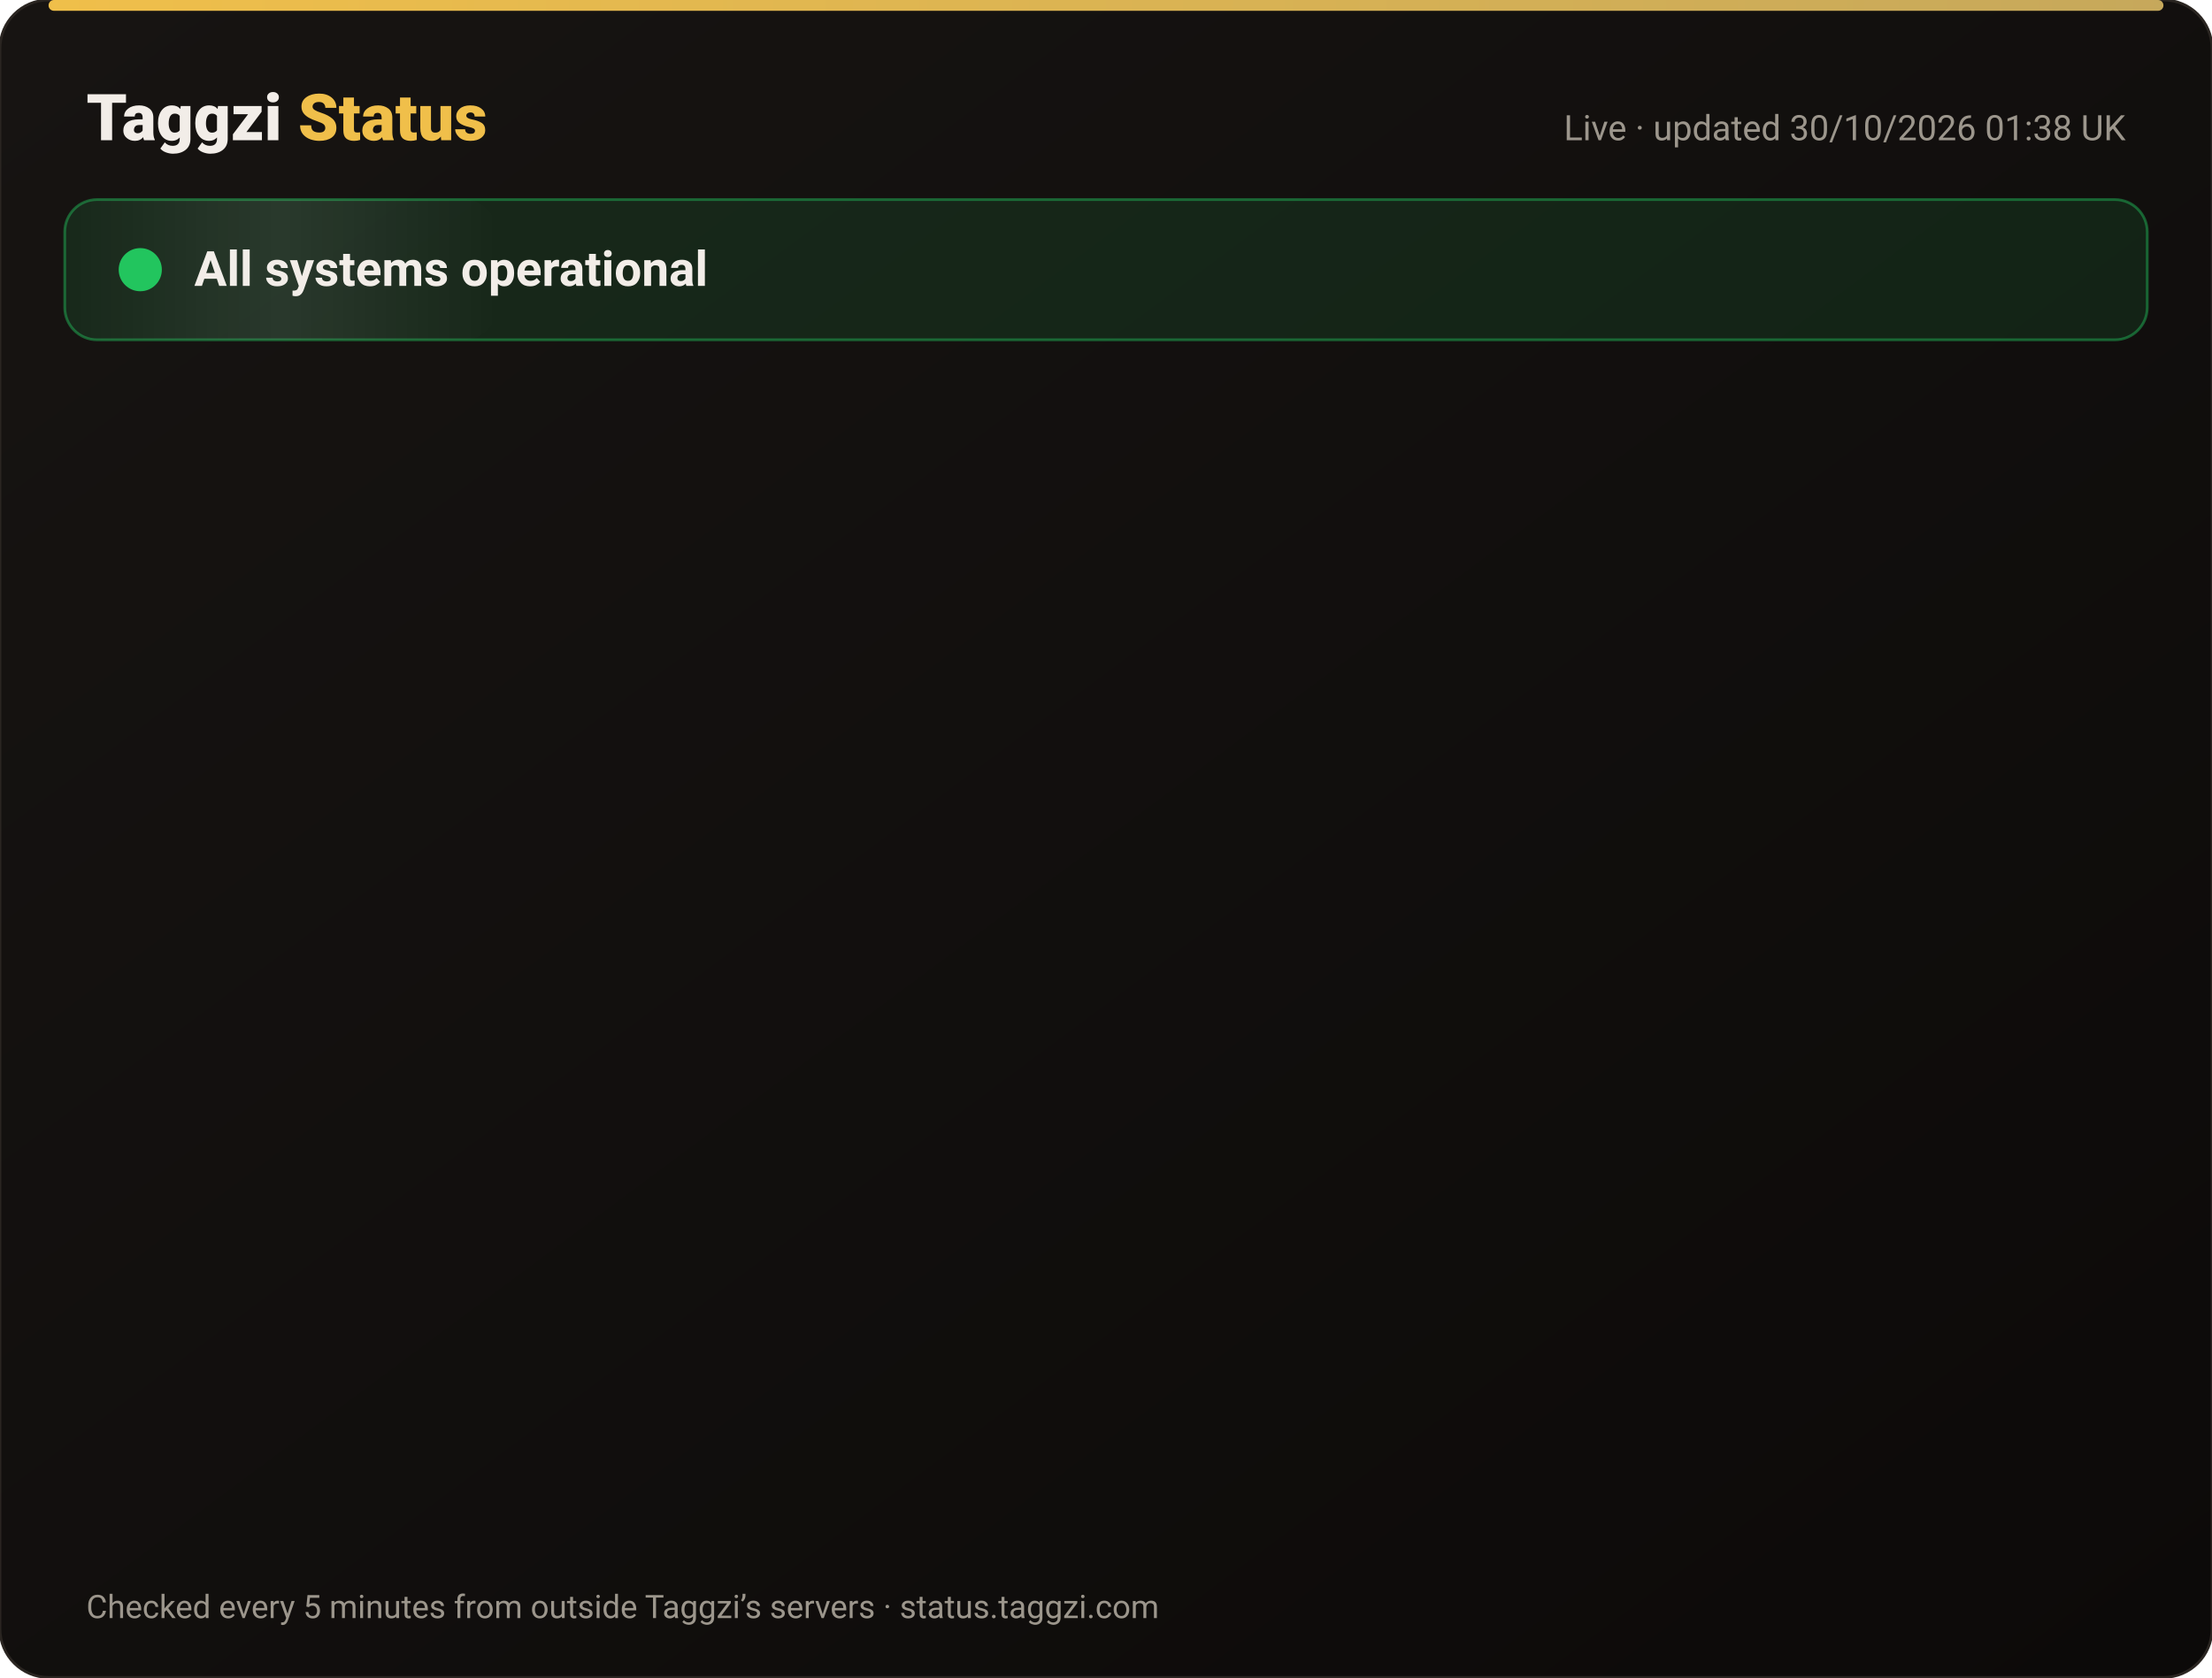
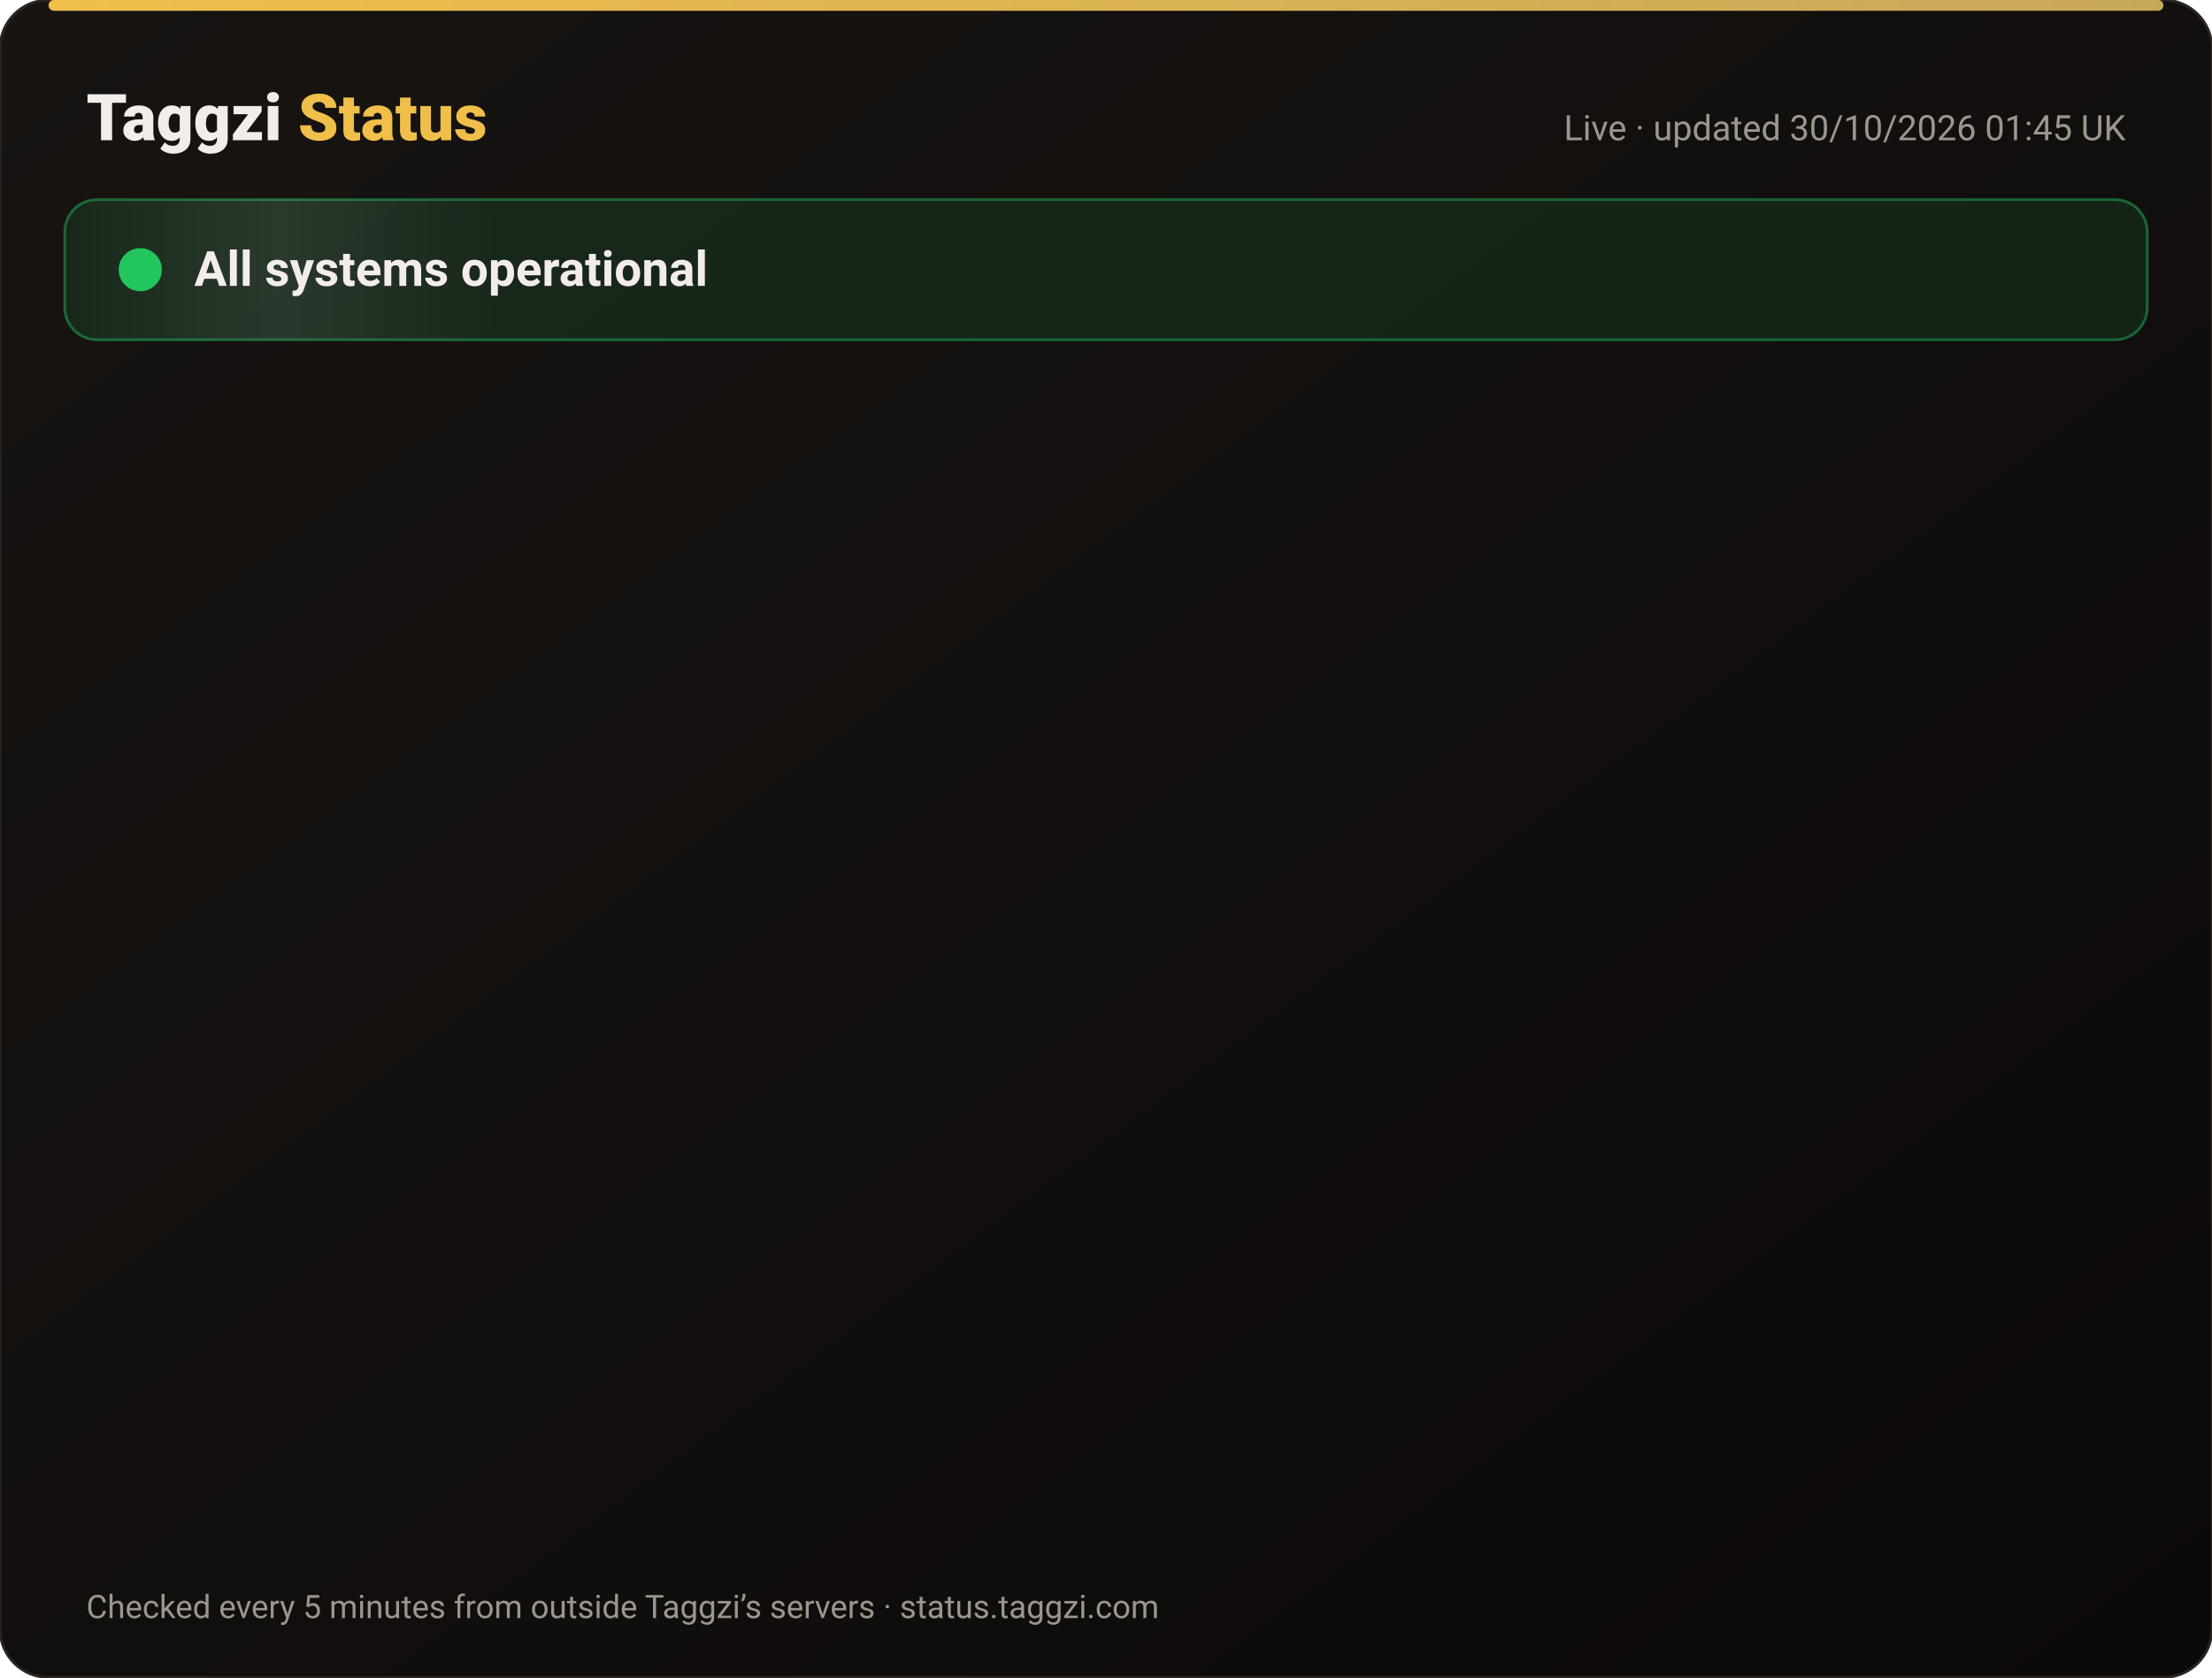
<svg xmlns="http://www.w3.org/2000/svg" width="820" height="622" viewBox="0 0 820 622" font-family="-apple-system,Segoe UI,Roboto,Helvetica,Arial,sans-serif">
  <defs>
    <linearGradient id="bg" x1="0" y1="0" x2="1" y2="1">
      <stop offset="0" stop-color="#171412" />
      <stop offset="1" stop-color="#0C0A09" />
    </linearGradient>
    <linearGradient id="gold" x1="0" x2="1">
      <stop offset="0" stop-color="#F0BF4A" />
      <stop offset="1" stop-color="#c6a85b" />
    </linearGradient>
    <linearGradient id="shine" x1="0" x2="1">
      <stop offset="0" stop-color="#fff" stop-opacity="0" />
      <stop offset=".5" stop-color="#fff" stop-opacity=".08" />
      <stop offset="1" stop-color="#fff" stop-opacity="0" />
    </linearGradient>
  </defs>
  <rect width="820" height="622" rx="18" fill="url(#bg)" stroke="#2a2521" />
  <rect x="18" y="0" width="784" height="4" rx="2" fill="url(#gold)" />
  <text x="32" y="52" font-size="24" font-weight="800" fill="#F2EDE8">Taggzi <tspan fill="#F0BF4A">Status</tspan>
  </text>
-   <text x="788" y="52" font-size="13" fill="#9C968C" text-anchor="end">Live · updated 30/10/2026 01:38 UK</text>
+   <text x="788" y="52" font-size="13" fill="#9C968C" text-anchor="end">Live · updated 30/10/2026 01:45 UK</text>
  <rect x="24" y="74" width="772" height="52" rx="12" fill="#22c55e" fill-opacity=".12" stroke="#22c55e" stroke-opacity=".45" />
  <rect x="24" y="74" width="160" height="52" rx="12" fill="url(#shine)">
    <animate attributeName="x" from="-160" to="820" dur="4s" repeatCount="indefinite" />
  </rect>
  <circle cx="52" cy="100" r="7" fill="#22c55e" />
  <circle cx="52" cy="100" r="7" fill="none" stroke="#22c55e" stroke-width="2">
    <animate attributeName="r" values="7;15;7" dur="2s" repeatCount="indefinite" />
    <animate attributeName="opacity" values=".9;0;.9" dur="2s" repeatCount="indefinite" />
  </circle>
  <text x="72" y="106" font-size="18" font-weight="700" fill="#F2EDE8">All systems operational</text>
  <g opacity="0">
    <animate attributeName="opacity" from="0" to="1" begin="0.00s" dur=".6s" fill="freeze" />
    <line x1="32" y1="188" x2="788" y2="188" stroke="#2a2521" />
    <circle cx="44" cy="166" r="6" fill="#22c55e">
      <animate attributeName="opacity" values="1;.45;1" dur="2.4s" begin="0.00s" repeatCount="indefinite" />
    </circle>
    <text x="62" y="171" font-size="15" font-weight="650" fill="#F2EDE8">Website</text>
    <text x="630" y="171" font-size="13" fill="#9C968C" text-anchor="end">99.95% uptime</text>
    <rect x="648" y="154" width="140" height="24" rx="12" fill="#22c55e" fill-opacity=".14" stroke="#22c55e" stroke-opacity=".5" />
    <text x="718" y="171" font-size="12" font-weight="700" fill="#22c55e" text-anchor="middle">Operational</text>
  </g>
  <g opacity="0">
    <animate attributeName="opacity" from="0" to="1" begin="0.15s" dur=".6s" fill="freeze" />
    <line x1="32" y1="234" x2="788" y2="234" stroke="#2a2521" />
    <circle cx="44" cy="212" r="6" fill="#22c55e">
      <animate attributeName="opacity" values="1;.45;1" dur="2.4s" begin="0.15s" repeatCount="indefinite" />
    </circle>
    <text x="62" y="217" font-size="15" font-weight="650" fill="#F2EDE8">Tag scans</text>
    <text x="630" y="217" font-size="13" fill="#9C968C" text-anchor="end">99.95% uptime</text>
    <rect x="648" y="200" width="140" height="24" rx="12" fill="#22c55e" fill-opacity=".14" stroke="#22c55e" stroke-opacity=".5" />
    <text x="718" y="217" font-size="12" font-weight="700" fill="#22c55e" text-anchor="middle">Operational</text>
  </g>
  <g opacity="0">
    <animate attributeName="opacity" from="0" to="1" begin="0.30s" dur=".6s" fill="freeze" />
    <line x1="32" y1="280" x2="788" y2="280" stroke="#2a2521" />
    <circle cx="44" cy="258" r="6" fill="#22c55e">
      <animate attributeName="opacity" values="1;.45;1" dur="2.4s" begin="0.30s" repeatCount="indefinite" />
    </circle>
    <text x="62" y="263" font-size="15" font-weight="650" fill="#F2EDE8">Manual tag lookup</text>
    <text x="630" y="263" font-size="13" fill="#9C968C" text-anchor="end">99.95% uptime</text>
    <rect x="648" y="246" width="140" height="24" rx="12" fill="#22c55e" fill-opacity=".14" stroke="#22c55e" stroke-opacity=".5" />
    <text x="718" y="263" font-size="12" font-weight="700" fill="#22c55e" text-anchor="middle">Operational</text>
  </g>
  <g opacity="0">
    <animate attributeName="opacity" from="0" to="1" begin="0.45s" dur=".6s" fill="freeze" />
    <line x1="32" y1="326" x2="788" y2="326" stroke="#2a2521" />
    <circle cx="44" cy="304" r="6" fill="#22c55e">
      <animate attributeName="opacity" values="1;.45;1" dur="2.4s" begin="0.45s" repeatCount="indefinite" />
    </circle>
    <text x="62" y="309" font-size="15" font-weight="650" fill="#F2EDE8">App &amp; login</text>
    <text x="630" y="309" font-size="13" fill="#9C968C" text-anchor="end">99.95% uptime</text>
    <rect x="648" y="292" width="140" height="24" rx="12" fill="#22c55e" fill-opacity=".14" stroke="#22c55e" stroke-opacity=".5" />
    <text x="718" y="309" font-size="12" font-weight="700" fill="#22c55e" text-anchor="middle">Operational</text>
  </g>
  <g opacity="0">
    <animate attributeName="opacity" from="0" to="1" begin="0.60s" dur=".6s" fill="freeze" />
    <line x1="32" y1="372" x2="788" y2="372" stroke="#2a2521" />
    <circle cx="44" cy="350" r="6" fill="#22c55e">
      <animate attributeName="opacity" values="1;.45;1" dur="2.4s" begin="0.60s" repeatCount="indefinite" />
    </circle>
    <text x="62" y="355" font-size="15" font-weight="650" fill="#F2EDE8">Community alerts</text>
    <text x="630" y="355" font-size="13" fill="#9C968C" text-anchor="end">99.95% uptime</text>
    <rect x="648" y="338" width="140" height="24" rx="12" fill="#22c55e" fill-opacity=".14" stroke="#22c55e" stroke-opacity=".5" />
    <text x="718" y="355" font-size="12" font-weight="700" fill="#22c55e" text-anchor="middle">Operational</text>
  </g>
  <g opacity="0">
    <animate attributeName="opacity" from="0" to="1" begin="0.75s" dur=".6s" fill="freeze" />
    <line x1="32" y1="418" x2="788" y2="418" stroke="#2a2521" />
    <circle cx="44" cy="396" r="6" fill="#22c55e">
      <animate attributeName="opacity" values="1;.45;1" dur="2.4s" begin="0.75s" repeatCount="indefinite" />
    </circle>
    <text x="62" y="401" font-size="15" font-weight="650" fill="#F2EDE8">Private calling</text>
    <text x="630" y="401" font-size="13" fill="#9C968C" text-anchor="end">99.95% uptime</text>
    <rect x="648" y="384" width="140" height="24" rx="12" fill="#22c55e" fill-opacity=".14" stroke="#22c55e" stroke-opacity=".5" />
    <text x="718" y="401" font-size="12" font-weight="700" fill="#22c55e" text-anchor="middle">Operational</text>
  </g>
  <g opacity="0">
    <animate attributeName="opacity" from="0" to="1" begin="0.90s" dur=".6s" fill="freeze" />
    <line x1="32" y1="464" x2="788" y2="464" stroke="#2a2521" />
    <circle cx="44" cy="442" r="6" fill="#22c55e">
      <animate attributeName="opacity" values="1;.45;1" dur="2.4s" begin="0.90s" repeatCount="indefinite" />
    </circle>
    <text x="62" y="447" font-size="15" font-weight="650" fill="#F2EDE8">Payments</text>
    <text x="630" y="447" font-size="13" fill="#9C968C" text-anchor="end">99.94% uptime</text>
    <rect x="648" y="430" width="140" height="24" rx="12" fill="#22c55e" fill-opacity=".14" stroke="#22c55e" stroke-opacity=".5" />
    <text x="718" y="447" font-size="12" font-weight="700" fill="#22c55e" text-anchor="middle">Operational</text>
  </g>
  <g opacity="0">
    <animate attributeName="opacity" from="0" to="1" begin="1.05s" dur=".6s" fill="freeze" />
    <line x1="32" y1="510" x2="788" y2="510" stroke="#2a2521" />
    <circle cx="44" cy="488" r="6" fill="#22c55e">
      <animate attributeName="opacity" values="1;.45;1" dur="2.4s" begin="1.05s" repeatCount="indefinite" />
    </circle>
    <text x="62" y="493" font-size="15" font-weight="650" fill="#F2EDE8">Email &amp; support</text>
    <text x="630" y="493" font-size="13" fill="#9C968C" text-anchor="end">99.95% uptime</text>
    <rect x="648" y="476" width="140" height="24" rx="12" fill="#22c55e" fill-opacity=".14" stroke="#22c55e" stroke-opacity=".5" />
    <text x="718" y="493" font-size="12" font-weight="700" fill="#22c55e" text-anchor="middle">Operational</text>
  </g>
  <g opacity="0">
    <animate attributeName="opacity" from="0" to="1" begin="1.20s" dur=".6s" fill="freeze" />
    <line x1="32" y1="556" x2="788" y2="556" stroke="#2a2521" />
    <circle cx="44" cy="534" r="6" fill="#22c55e">
      <animate attributeName="opacity" values="1;.45;1" dur="2.4s" begin="1.20s" repeatCount="indefinite" />
    </circle>
    <text x="62" y="539" font-size="15" font-weight="650" fill="#F2EDE8">Secure connection (SSL)</text>
    <text x="630" y="539" font-size="13" fill="#9C968C" text-anchor="end">100.00% uptime</text>
    <rect x="648" y="522" width="140" height="24" rx="12" fill="#22c55e" fill-opacity=".14" stroke="#22c55e" stroke-opacity=".5" />
    <text x="718" y="539" font-size="12" font-weight="700" fill="#22c55e" text-anchor="middle">Operational</text>
  </g>
  <text x="32" y="600" font-size="12" fill="#9C968C">Checked every 5 minutes from outside Taggzi’s servers · status.taggzi.com</text>
</svg>
